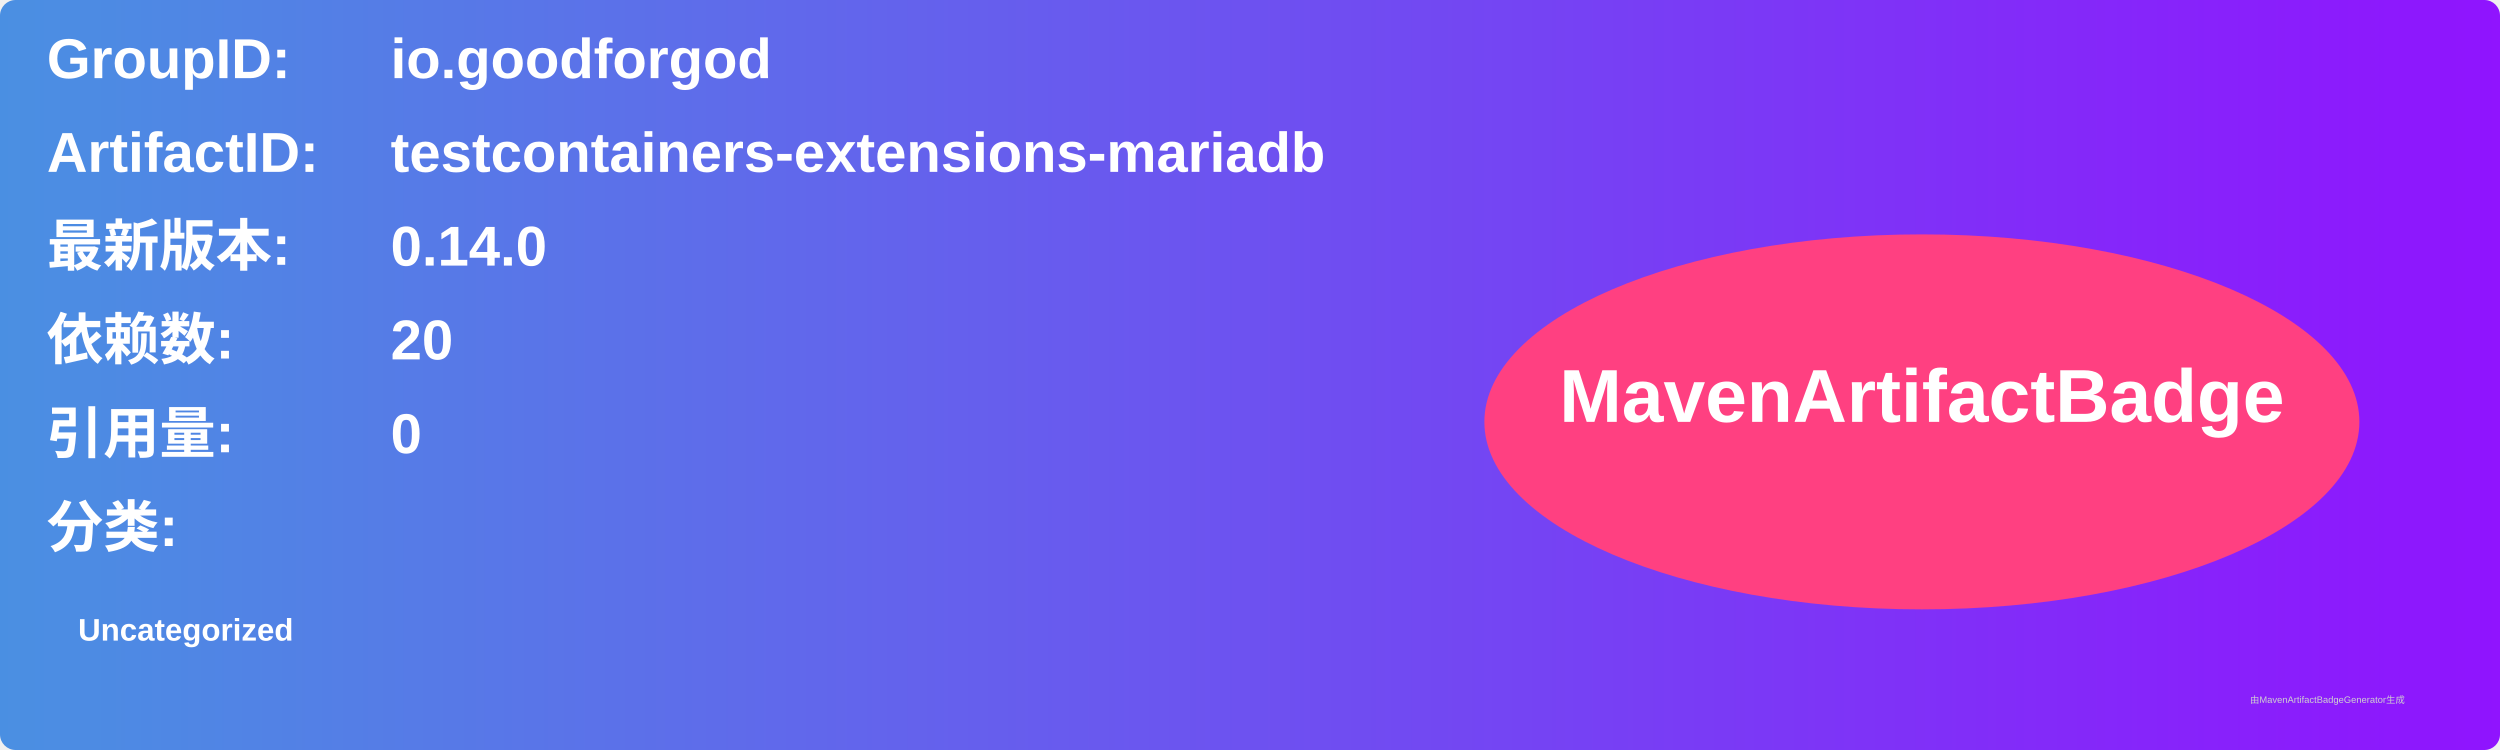
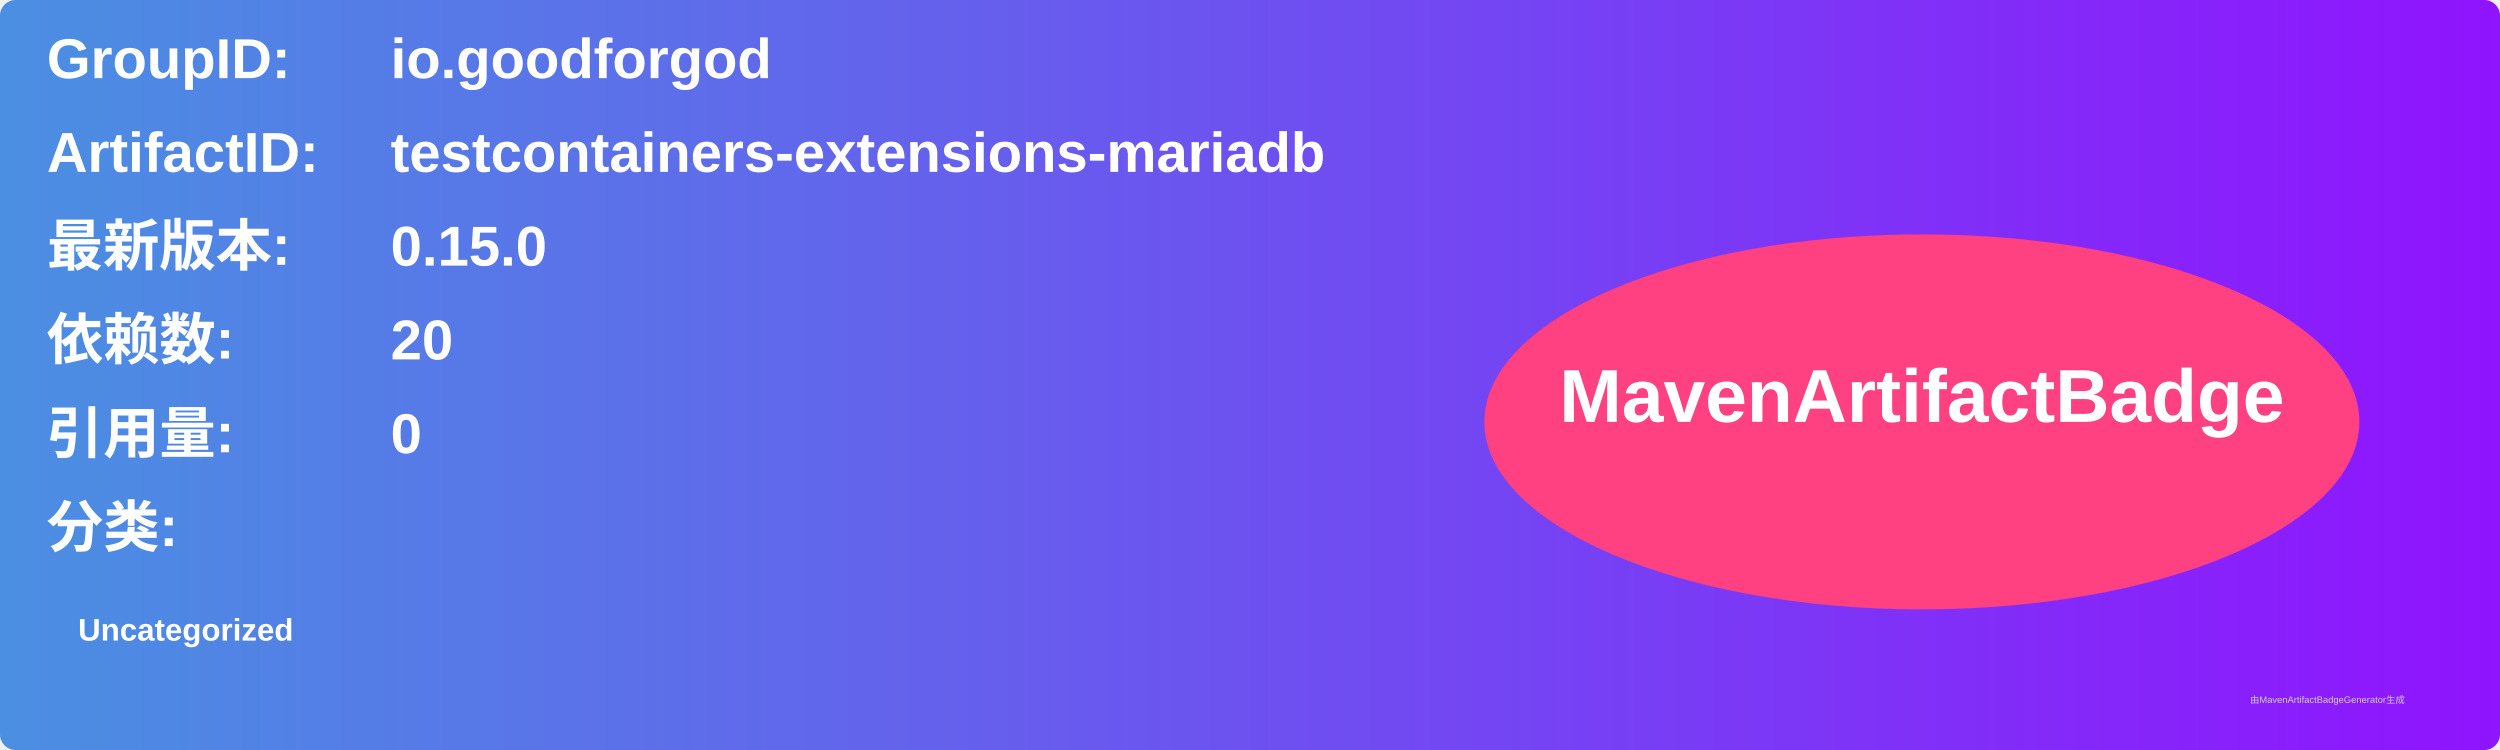
<svg xmlns="http://www.w3.org/2000/svg" width="800" height="240" viewBox="0 0 800 240">
  <linearGradient id="grad" x1="0%" y1="0%" x2="100%" y2="0%">
    <stop offset="0%" stop-color="#4a90e2" />
    <stop offset="100%" stop-color="#9013fe" />
  </linearGradient>
  <rect width="100%" height="100%" rx="5" ry="5" fill="url(#grad)" />
  <g transform="translate(15, 15)">
    <text x="0" y="10" font-family="Arial" font-size="18" fill="white" font-weight="bold" width="260">GroupID:</text>
    <text x="110" y="10" font-family="Arial" font-size="18" fill="white" font-weight="bold" width="460">io.goodforgod</text>
    <text x="0" y="40" font-family="Arial" font-size="18" fill="white" font-weight="bold" width="260">ArtifactID:</text>
    <text x="110" y="40" font-family="Arial" font-size="18" fill="white" font-weight="bold" width="460">testcontainers-extensions-mariadb</text>
    <text x="0" y="70" font-family="Arial" font-size="18" fill="white" font-weight="bold">最新版本:</text>
    <text x="110" y="70" font-family="Arial" font-size="18" fill="white" font-weight="bold">
-       <tspan font-weight="bold">0.14.0</tspan>
+       <tspan font-weight="bold">0.15.0</tspan>
    </text>
    <text x="0" y="100" font-family="Arial" font-size="18" fill="white" font-weight="bold">依赖数: </text>
    <text x="110" y="100" font-family="Arial" font-size="18" fill="white">
      <tspan font-weight="bold">20</tspan>
    </text>
    <text x="0" y="130" font-family="Arial" font-size="18" fill="white" font-weight="bold">引用量: </text>
    <text x="110" y="130" font-family="Arial" font-size="18" fill="white">
      <tspan font-weight="bold">0</tspan>
    </text>
    <text x="0" y="160" font-family="Arial" font-size="18" fill="white" font-weight="bold">分类:</text>
    <text x="10" y="190" font-family="Arial" font-size="10" fill="white">
      <tspan font-weight="bold">Uncategorized</tspan>
    </text>
    <ellipse cx="600" cy="120" rx="140" ry="60" fill="#ff4081" />
    <text x="600" y="120" text-anchor="middle" font-family="Arial" font-size="24" fill="white" font-weight="bold">MavenArtifactBadge</text>
  </g>
  <text x="720" y="225" font-family="Arial" font-size="3" fill="#d0d0d0">由MavenArtifactBadgeGenerator生成</text>
</svg>
